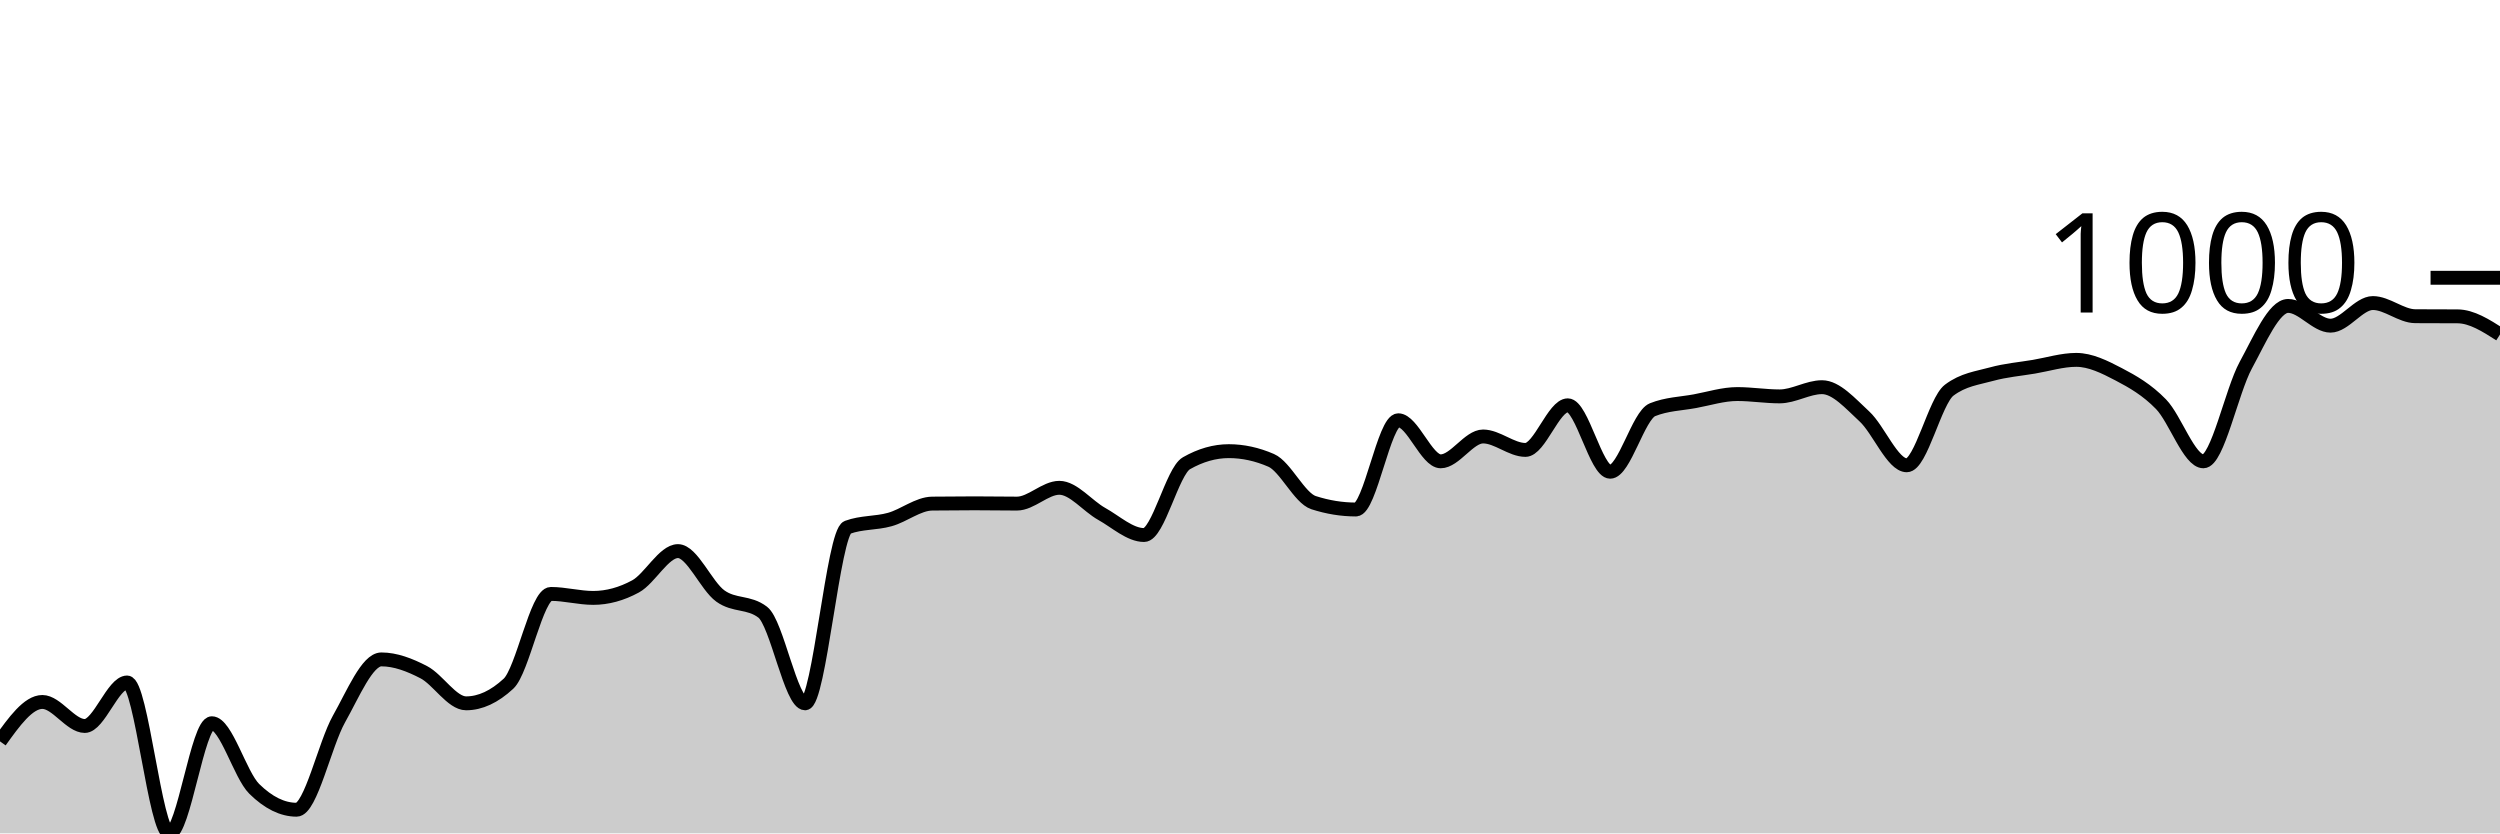
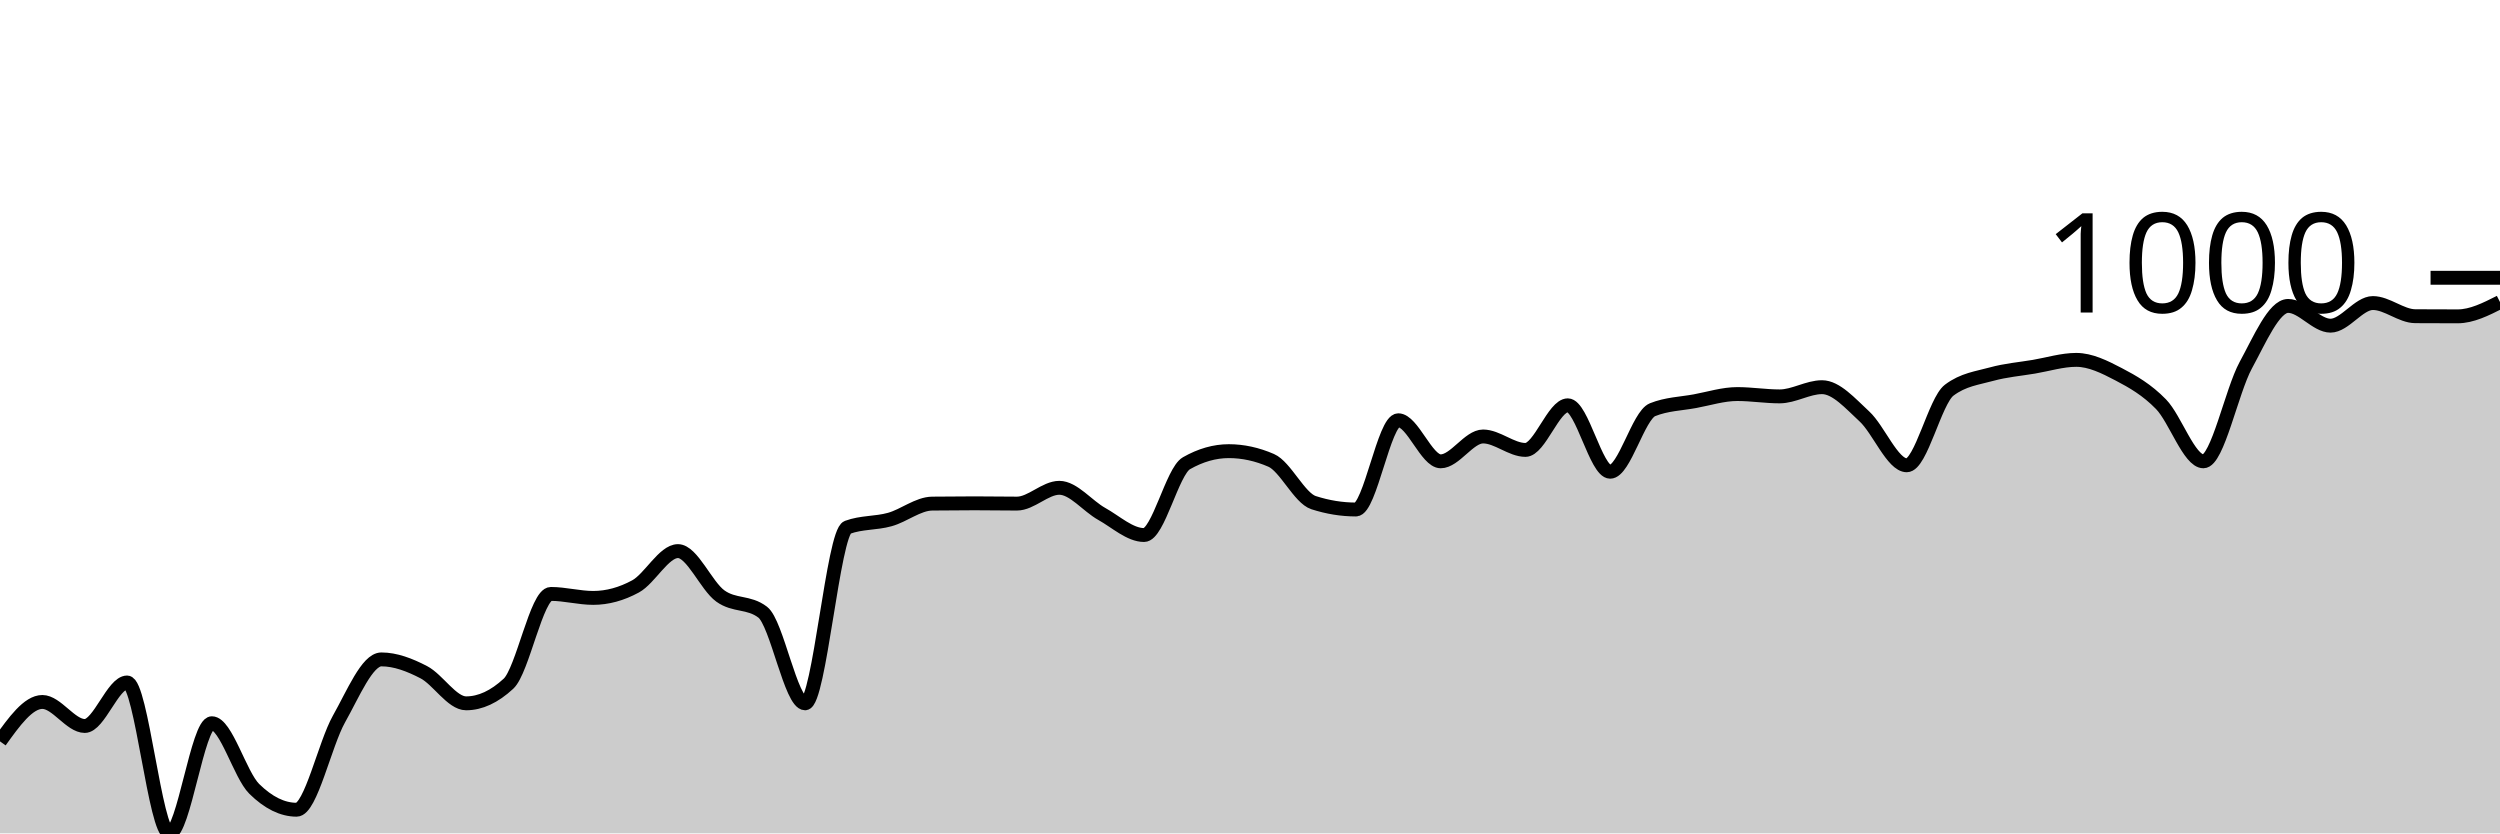
<svg xmlns="http://www.w3.org/2000/svg" viewBox="0 0 180 60">
  <g transform="translate(0,20)">
-     <path class="area" fill="rgba(0, 0, 0, 0.2)" d="M0,33.378C1.017,31.959,2.034,30.541,3.051,30.541C4.068,30.541,5.085,32.271,6.102,32.271C7.119,32.271,8.136,29.138,9.153,29.138C10.169,29.138,11.186,40,12.203,40C13.22,40,14.237,32.073,15.254,32.073C16.271,32.073,17.288,35.796,18.305,36.798C19.322,37.799,20.339,38.3,21.356,38.3C22.373,38.3,23.39,33.571,24.407,31.767C25.424,29.963,26.441,27.477,27.458,27.477C28.475,27.477,29.492,27.869,30.508,28.396C31.525,28.923,32.542,30.64,33.559,30.64C34.576,30.64,35.593,30.169,36.61,29.227C37.627,28.284,38.644,22.763,39.661,22.763C40.678,22.763,41.695,23.049,42.712,23.049C43.729,23.049,44.746,22.772,45.763,22.219C46.78,21.665,47.797,19.679,48.814,19.679C49.831,19.679,50.847,22.178,51.864,22.911C52.881,23.644,53.898,23.3,54.915,24.077C55.932,24.855,56.949,30.64,57.966,30.64C58.983,30.64,60,18.344,61.017,17.969C62.034,17.593,63.051,17.69,64.068,17.405C65.085,17.121,66.102,16.272,67.119,16.259C68.136,16.246,69.153,16.239,70.169,16.239C71.186,16.239,72.203,16.259,73.22,16.259C74.237,16.259,75.254,15.122,76.271,15.122C77.288,15.122,78.305,16.434,79.322,17C80.339,17.567,81.356,18.522,82.373,18.522C83.39,18.522,84.407,13.933,85.424,13.353C86.441,12.773,87.458,12.483,88.475,12.483C89.492,12.483,90.508,12.704,91.525,13.146C92.542,13.587,93.559,15.86,94.576,16.19C95.593,16.519,96.61,16.684,97.627,16.684C98.644,16.684,99.661,10.259,100.678,10.259C101.695,10.259,102.712,13.215,103.729,13.215C104.746,13.215,105.763,11.426,106.78,11.426C107.797,11.426,108.814,12.394,109.831,12.394C110.847,12.394,111.864,9.182,112.881,9.182C113.898,9.182,114.915,13.966,115.932,13.966C116.949,13.966,117.966,9.907,118.983,9.498C120,9.09,121.017,9.073,122.034,8.886C123.051,8.698,124.068,8.372,125.085,8.372C126.102,8.372,127.119,8.54,128.136,8.54C129.153,8.54,130.169,7.877,131.186,7.877C132.203,7.877,133.22,9.045,134.237,9.983C135.254,10.92,136.271,13.501,137.288,13.501C138.305,13.501,139.322,8.866,140.339,8.095C141.356,7.324,142.373,7.22,143.39,6.938C144.407,6.657,145.424,6.576,146.441,6.405C147.458,6.233,148.475,5.911,149.492,5.911C150.508,5.911,151.525,6.416,152.542,6.948C153.559,7.48,154.576,8.059,155.593,9.103C156.61,10.147,157.627,13.215,158.644,13.215C159.661,13.215,160.678,8.161,161.695,6.296C162.712,4.431,163.729,2.026,164.746,2.026C165.763,2.026,166.78,3.449,167.797,3.449C168.814,3.449,169.831,1.819,170.847,1.819C171.864,1.819,172.881,2.761,173.898,2.767C174.915,2.774,175.932,2.771,176.949,2.777C177.966,2.784,178.983,3.433,180,4.082L180,40C178.983,40,177.966,40,176.949,40C175.932,40,174.915,40,173.898,40C172.881,40,171.864,40,170.847,40C169.831,40,168.814,40,167.797,40C166.78,40,165.763,40,164.746,40C163.729,40,162.712,40,161.695,40C160.678,40,159.661,40,158.644,40C157.627,40,156.61,40,155.593,40C154.576,40,153.559,40,152.542,40C151.525,40,150.508,40,149.492,40C148.475,40,147.458,40,146.441,40C145.424,40,144.407,40,143.39,40C142.373,40,141.356,40,140.339,40C139.322,40,138.305,40,137.288,40C136.271,40,135.254,40,134.237,40C133.22,40,132.203,40,131.186,40C130.169,40,129.153,40,128.136,40C127.119,40,126.102,40,125.085,40C124.068,40,123.051,40,122.034,40C121.017,40,120,40,118.983,40C117.966,40,116.949,40,115.932,40C114.915,40,113.898,40,112.881,40C111.864,40,110.847,40,109.831,40C108.814,40,107.797,40,106.78,40C105.763,40,104.746,40,103.729,40C102.712,40,101.695,40,100.678,40C99.661,40,98.644,40,97.627,40C96.61,40,95.593,40,94.576,40C93.559,40,92.542,40,91.525,40C90.508,40,89.492,40,88.475,40C87.458,40,86.441,40,85.424,40C84.407,40,83.39,40,82.373,40C81.356,40,80.339,40,79.322,40C78.305,40,77.288,40,76.271,40C75.254,40,74.237,40,73.22,40C72.203,40,71.186,40,70.169,40C69.153,40,68.136,40,67.119,40C66.102,40,65.085,40,64.068,40C63.051,40,62.034,40,61.017,40C60,40,58.983,40,57.966,40C56.949,40,55.932,40,54.915,40C53.898,40,52.881,40,51.864,40C50.847,40,49.831,40,48.814,40C47.797,40,46.78,40,45.763,40C44.746,40,43.729,40,42.712,40C41.695,40,40.678,40,39.661,40C38.644,40,37.627,40,36.61,40C35.593,40,34.576,40,33.559,40C32.542,40,31.525,40,30.508,40C29.492,40,28.475,40,27.458,40C26.441,40,25.424,40,24.407,40C23.39,40,22.373,40,21.356,40C20.339,40,19.322,40,18.305,40C17.288,40,16.271,40,15.254,40C14.237,40,13.22,40,12.203,40C11.186,40,10.169,40,9.153,40C8.136,40,7.119,40,6.102,40C5.085,40,4.068,40,3.051,40C2.034,40,1.017,40,0,40Z" />
-     <path class="line" stroke="black" fill="none" d="M0,33.378C1.017,31.959,2.034,30.541,3.051,30.541C4.068,30.541,5.085,32.271,6.102,32.271C7.119,32.271,8.136,29.138,9.153,29.138C10.169,29.138,11.186,40,12.203,40C13.22,40,14.237,32.073,15.254,32.073C16.271,32.073,17.288,35.796,18.305,36.798C19.322,37.799,20.339,38.3,21.356,38.3C22.373,38.3,23.39,33.571,24.407,31.767C25.424,29.963,26.441,27.477,27.458,27.477C28.475,27.477,29.492,27.869,30.508,28.396C31.525,28.923,32.542,30.64,33.559,30.64C34.576,30.64,35.593,30.169,36.61,29.227C37.627,28.284,38.644,22.763,39.661,22.763C40.678,22.763,41.695,23.049,42.712,23.049C43.729,23.049,44.746,22.772,45.763,22.219C46.78,21.665,47.797,19.679,48.814,19.679C49.831,19.679,50.847,22.178,51.864,22.911C52.881,23.644,53.898,23.3,54.915,24.077C55.932,24.855,56.949,30.64,57.966,30.64C58.983,30.64,60,18.344,61.017,17.969C62.034,17.593,63.051,17.69,64.068,17.405C65.085,17.121,66.102,16.272,67.119,16.259C68.136,16.246,69.153,16.239,70.169,16.239C71.186,16.239,72.203,16.259,73.22,16.259C74.237,16.259,75.254,15.122,76.271,15.122C77.288,15.122,78.305,16.434,79.322,17C80.339,17.567,81.356,18.522,82.373,18.522C83.39,18.522,84.407,13.933,85.424,13.353C86.441,12.773,87.458,12.483,88.475,12.483C89.492,12.483,90.508,12.704,91.525,13.146C92.542,13.587,93.559,15.86,94.576,16.19C95.593,16.519,96.61,16.684,97.627,16.684C98.644,16.684,99.661,10.259,100.678,10.259C101.695,10.259,102.712,13.215,103.729,13.215C104.746,13.215,105.763,11.426,106.78,11.426C107.797,11.426,108.814,12.394,109.831,12.394C110.847,12.394,111.864,9.182,112.881,9.182C113.898,9.182,114.915,13.966,115.932,13.966C116.949,13.966,117.966,9.907,118.983,9.498C120,9.09,121.017,9.073,122.034,8.886C123.051,8.698,124.068,8.372,125.085,8.372C126.102,8.372,127.119,8.54,128.136,8.54C129.153,8.54,130.169,7.877,131.186,7.877C132.203,7.877,133.22,9.045,134.237,9.983C135.254,10.92,136.271,13.501,137.288,13.501C138.305,13.501,139.322,8.866,140.339,8.095C141.356,7.324,142.373,7.22,143.39,6.938C144.407,6.657,145.424,6.576,146.441,6.405C147.458,6.233,148.475,5.911,149.492,5.911C150.508,5.911,151.525,6.416,152.542,6.948C153.559,7.48,154.576,8.059,155.593,9.103C156.61,10.147,157.627,13.215,158.644,13.215C159.661,13.215,160.678,8.161,161.695,6.296C162.712,4.431,163.729,2.026,164.746,2.026C165.763,2.026,166.78,3.449,167.797,3.449C168.814,3.449,169.831,1.819,170.847,1.819C171.864,1.819,172.881,2.761,173.898,2.767C174.915,2.774,175.932,2.771,176.949,2.777C177.966,2.784,178.983,3.433,180,4.082" />
+     <path class="area" fill="rgba(0, 0, 0, 0.2)" d="M0,33.378C1.017,31.959,2.034,30.541,3.051,30.541C4.068,30.541,5.085,32.271,6.102,32.271C7.119,32.271,8.136,29.138,9.153,29.138C10.169,29.138,11.186,40,12.203,40C13.22,40,14.237,32.073,15.254,32.073C16.271,32.073,17.288,35.796,18.305,36.798C19.322,37.799,20.339,38.3,21.356,38.3C22.373,38.3,23.39,33.571,24.407,31.767C25.424,29.963,26.441,27.477,27.458,27.477C28.475,27.477,29.492,27.869,30.508,28.396C31.525,28.923,32.542,30.64,33.559,30.64C34.576,30.64,35.593,30.169,36.61,29.227C37.627,28.284,38.644,22.763,39.661,22.763C40.678,22.763,41.695,23.049,42.712,23.049C43.729,23.049,44.746,22.772,45.763,22.219C46.78,21.665,47.797,19.679,48.814,19.679C49.831,19.679,50.847,22.178,51.864,22.911C52.881,23.644,53.898,23.3,54.915,24.077C55.932,24.855,56.949,30.64,57.966,30.64C58.983,30.64,60,18.344,61.017,17.969C62.034,17.593,63.051,17.69,64.068,17.405C65.085,17.121,66.102,16.272,67.119,16.259C68.136,16.246,69.153,16.239,70.169,16.239C71.186,16.239,72.203,16.259,73.22,16.259C74.237,16.259,75.254,15.122,76.271,15.122C77.288,15.122,78.305,16.434,79.322,17C80.339,17.567,81.356,18.522,82.373,18.522C83.39,18.522,84.407,13.933,85.424,13.353C86.441,12.773,87.458,12.483,88.475,12.483C89.492,12.483,90.508,12.704,91.525,13.146C92.542,13.587,93.559,15.86,94.576,16.19C95.593,16.519,96.61,16.684,97.627,16.684C98.644,16.684,99.661,10.259,100.678,10.259C101.695,10.259,102.712,13.215,103.729,13.215C104.746,13.215,105.763,11.426,106.78,11.426C107.797,11.426,108.814,12.394,109.831,12.394C110.847,12.394,111.864,9.182,112.881,9.182C113.898,9.182,114.915,13.966,115.932,13.966C116.949,13.966,117.966,9.907,118.983,9.498C120,9.09,121.017,9.073,122.034,8.886C123.051,8.698,124.068,8.372,125.085,8.372C126.102,8.372,127.119,8.54,128.136,8.54C129.153,8.54,130.169,7.877,131.186,7.877C132.203,7.877,133.22,9.045,134.237,9.983C135.254,10.92,136.271,13.501,137.288,13.501C138.305,13.501,139.322,8.866,140.339,8.095C141.356,7.324,142.373,7.22,143.39,6.938C144.407,6.657,145.424,6.576,146.441,6.405C147.458,6.233,148.475,5.911,149.492,5.911C150.508,5.911,151.525,6.416,152.542,6.948C153.559,7.48,154.576,8.059,155.593,9.103C156.61,10.147,157.627,13.215,158.644,13.215C159.661,13.215,160.678,8.161,161.695,6.296C162.712,4.431,163.729,2.026,164.746,2.026C165.763,2.026,166.78,3.449,167.797,3.449C168.814,3.449,169.831,1.819,170.847,1.819C171.864,1.819,172.881,2.761,173.898,2.767C174.915,2.774,175.932,2.777,176.949,2.777C177.966,2.777,178.983,2.263,180,1.749L180,40C178.983,40,177.966,40,176.949,40C175.932,40,174.915,40,173.898,40C172.881,40,171.864,40,170.847,40C169.831,40,168.814,40,167.797,40C166.78,40,165.763,40,164.746,40C163.729,40,162.712,40,161.695,40C160.678,40,159.661,40,158.644,40C157.627,40,156.61,40,155.593,40C154.576,40,153.559,40,152.542,40C151.525,40,150.508,40,149.492,40C148.475,40,147.458,40,146.441,40C145.424,40,144.407,40,143.39,40C142.373,40,141.356,40,140.339,40C139.322,40,138.305,40,137.288,40C136.271,40,135.254,40,134.237,40C133.22,40,132.203,40,131.186,40C130.169,40,129.153,40,128.136,40C127.119,40,126.102,40,125.085,40C124.068,40,123.051,40,122.034,40C121.017,40,120,40,118.983,40C117.966,40,116.949,40,115.932,40C114.915,40,113.898,40,112.881,40C111.864,40,110.847,40,109.831,40C108.814,40,107.797,40,106.78,40C105.763,40,104.746,40,103.729,40C102.712,40,101.695,40,100.678,40C99.661,40,98.644,40,97.627,40C96.61,40,95.593,40,94.576,40C93.559,40,92.542,40,91.525,40C90.508,40,89.492,40,88.475,40C87.458,40,86.441,40,85.424,40C84.407,40,83.39,40,82.373,40C81.356,40,80.339,40,79.322,40C78.305,40,77.288,40,76.271,40C75.254,40,74.237,40,73.22,40C72.203,40,71.186,40,70.169,40C69.153,40,68.136,40,67.119,40C66.102,40,65.085,40,64.068,40C63.051,40,62.034,40,61.017,40C60,40,58.983,40,57.966,40C56.949,40,55.932,40,54.915,40C53.898,40,52.881,40,51.864,40C50.847,40,49.831,40,48.814,40C47.797,40,46.78,40,45.763,40C44.746,40,43.729,40,42.712,40C41.695,40,40.678,40,39.661,40C38.644,40,37.627,40,36.61,40C35.593,40,34.576,40,33.559,40C32.542,40,31.525,40,30.508,40C29.492,40,28.475,40,27.458,40C26.441,40,25.424,40,24.407,40C23.39,40,22.373,40,21.356,40C20.339,40,19.322,40,18.305,40C17.288,40,16.271,40,15.254,40C14.237,40,13.22,40,12.203,40C11.186,40,10.169,40,9.153,40C8.136,40,7.119,40,6.102,40C5.085,40,4.068,40,3.051,40C2.034,40,1.017,40,0,40Z" />
+     <path class="line" stroke="black" fill="none" d="M0,33.378C1.017,31.959,2.034,30.541,3.051,30.541C4.068,30.541,5.085,32.271,6.102,32.271C7.119,32.271,8.136,29.138,9.153,29.138C10.169,29.138,11.186,40,12.203,40C13.22,40,14.237,32.073,15.254,32.073C16.271,32.073,17.288,35.796,18.305,36.798C19.322,37.799,20.339,38.3,21.356,38.3C22.373,38.3,23.39,33.571,24.407,31.767C25.424,29.963,26.441,27.477,27.458,27.477C28.475,27.477,29.492,27.869,30.508,28.396C31.525,28.923,32.542,30.64,33.559,30.64C34.576,30.64,35.593,30.169,36.61,29.227C37.627,28.284,38.644,22.763,39.661,22.763C40.678,22.763,41.695,23.049,42.712,23.049C43.729,23.049,44.746,22.772,45.763,22.219C46.78,21.665,47.797,19.679,48.814,19.679C49.831,19.679,50.847,22.178,51.864,22.911C52.881,23.644,53.898,23.3,54.915,24.077C55.932,24.855,56.949,30.64,57.966,30.64C58.983,30.64,60,18.344,61.017,17.969C62.034,17.593,63.051,17.69,64.068,17.405C65.085,17.121,66.102,16.272,67.119,16.259C68.136,16.246,69.153,16.239,70.169,16.239C71.186,16.239,72.203,16.259,73.22,16.259C74.237,16.259,75.254,15.122,76.271,15.122C77.288,15.122,78.305,16.434,79.322,17C80.339,17.567,81.356,18.522,82.373,18.522C83.39,18.522,84.407,13.933,85.424,13.353C86.441,12.773,87.458,12.483,88.475,12.483C89.492,12.483,90.508,12.704,91.525,13.146C92.542,13.587,93.559,15.86,94.576,16.19C95.593,16.519,96.61,16.684,97.627,16.684C98.644,16.684,99.661,10.259,100.678,10.259C101.695,10.259,102.712,13.215,103.729,13.215C104.746,13.215,105.763,11.426,106.78,11.426C107.797,11.426,108.814,12.394,109.831,12.394C110.847,12.394,111.864,9.182,112.881,9.182C113.898,9.182,114.915,13.966,115.932,13.966C116.949,13.966,117.966,9.907,118.983,9.498C120,9.09,121.017,9.073,122.034,8.886C123.051,8.698,124.068,8.372,125.085,8.372C126.102,8.372,127.119,8.54,128.136,8.54C129.153,8.54,130.169,7.877,131.186,7.877C132.203,7.877,133.22,9.045,134.237,9.983C135.254,10.92,136.271,13.501,137.288,13.501C138.305,13.501,139.322,8.866,140.339,8.095C141.356,7.324,142.373,7.22,143.39,6.938C144.407,6.657,145.424,6.576,146.441,6.405C147.458,6.233,148.475,5.911,149.492,5.911C150.508,5.911,151.525,6.416,152.542,6.948C153.559,7.48,154.576,8.059,155.593,9.103C156.61,10.147,157.627,13.215,158.644,13.215C159.661,13.215,160.678,8.161,161.695,6.296C162.712,4.431,163.729,2.026,164.746,2.026C165.763,2.026,166.78,3.449,167.797,3.449C168.814,3.449,169.831,1.819,170.847,1.819C171.864,1.819,172.881,2.761,173.898,2.767C174.915,2.774,175.932,2.777,176.949,2.777C177.966,2.777,178.983,2.263,180,1.749" />
    <path class="axis-ceiling" stroke-width="1" stroke="black" fill="none" d="M175,0L180,0" />
    <text class="axis-ceiling-label" font-family="sans-serif" text-anchor="end" font-size="10px" x="170" y="2.5">1000</text>
  </g>
</svg>
